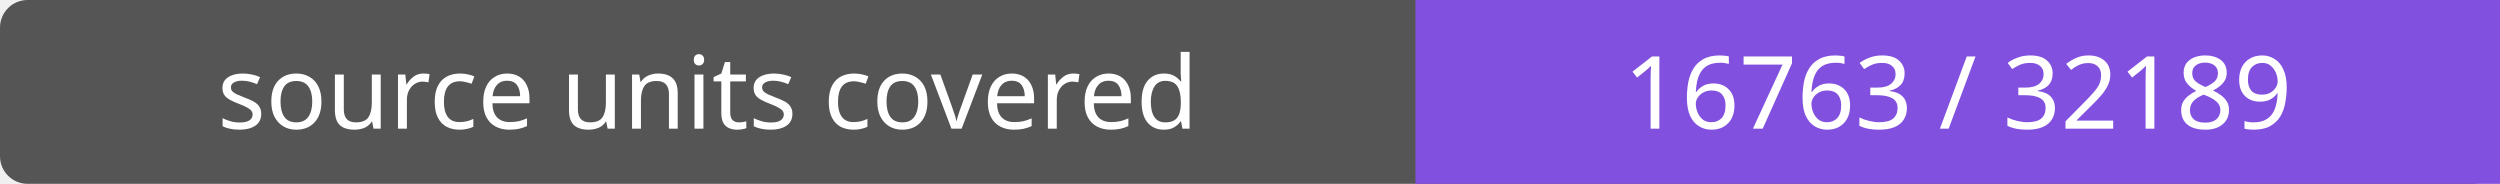
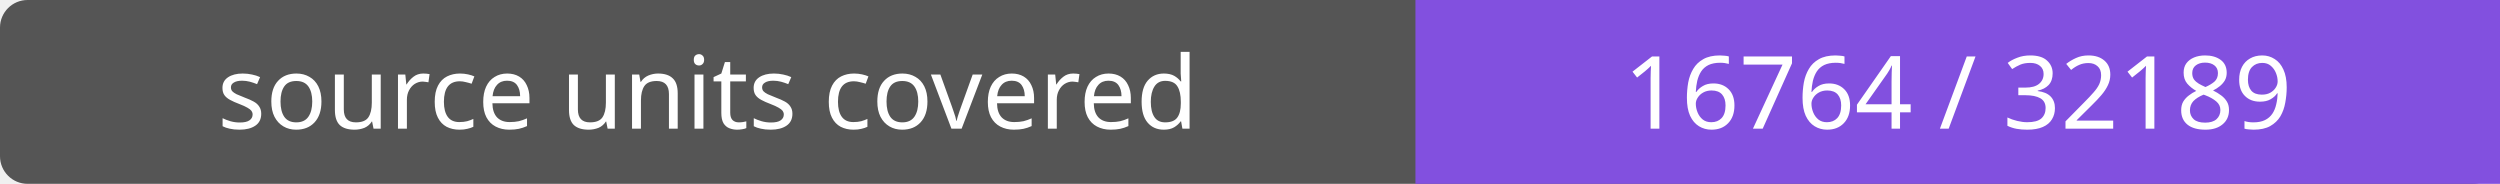
- <svg xmlns="http://www.w3.org/2000/svg" width="272" height="20" role="img" aria-label="source units covered: 16763 / 32189">
+ <svg xmlns="http://www.w3.org/2000/svg" width="272" height="20" role="img" aria-label="source units covered: 16764 / 32189">
  <rect width="272" height="20" rx="3" fill="#555" />
  <path fill="#8250df" d="M154 0h118v20H154z" />
  <g fill="#fff" text-anchor="middle" font-family="Verdana,sans-serif" font-size="11">
    <text x="77.0" y="14">source units covered</text>
-     <text x="213.0" y="14">16763 / 32189</text>
+     <text x="213.0" y="14">16764 / 32189</text>
  </g>
</svg>
